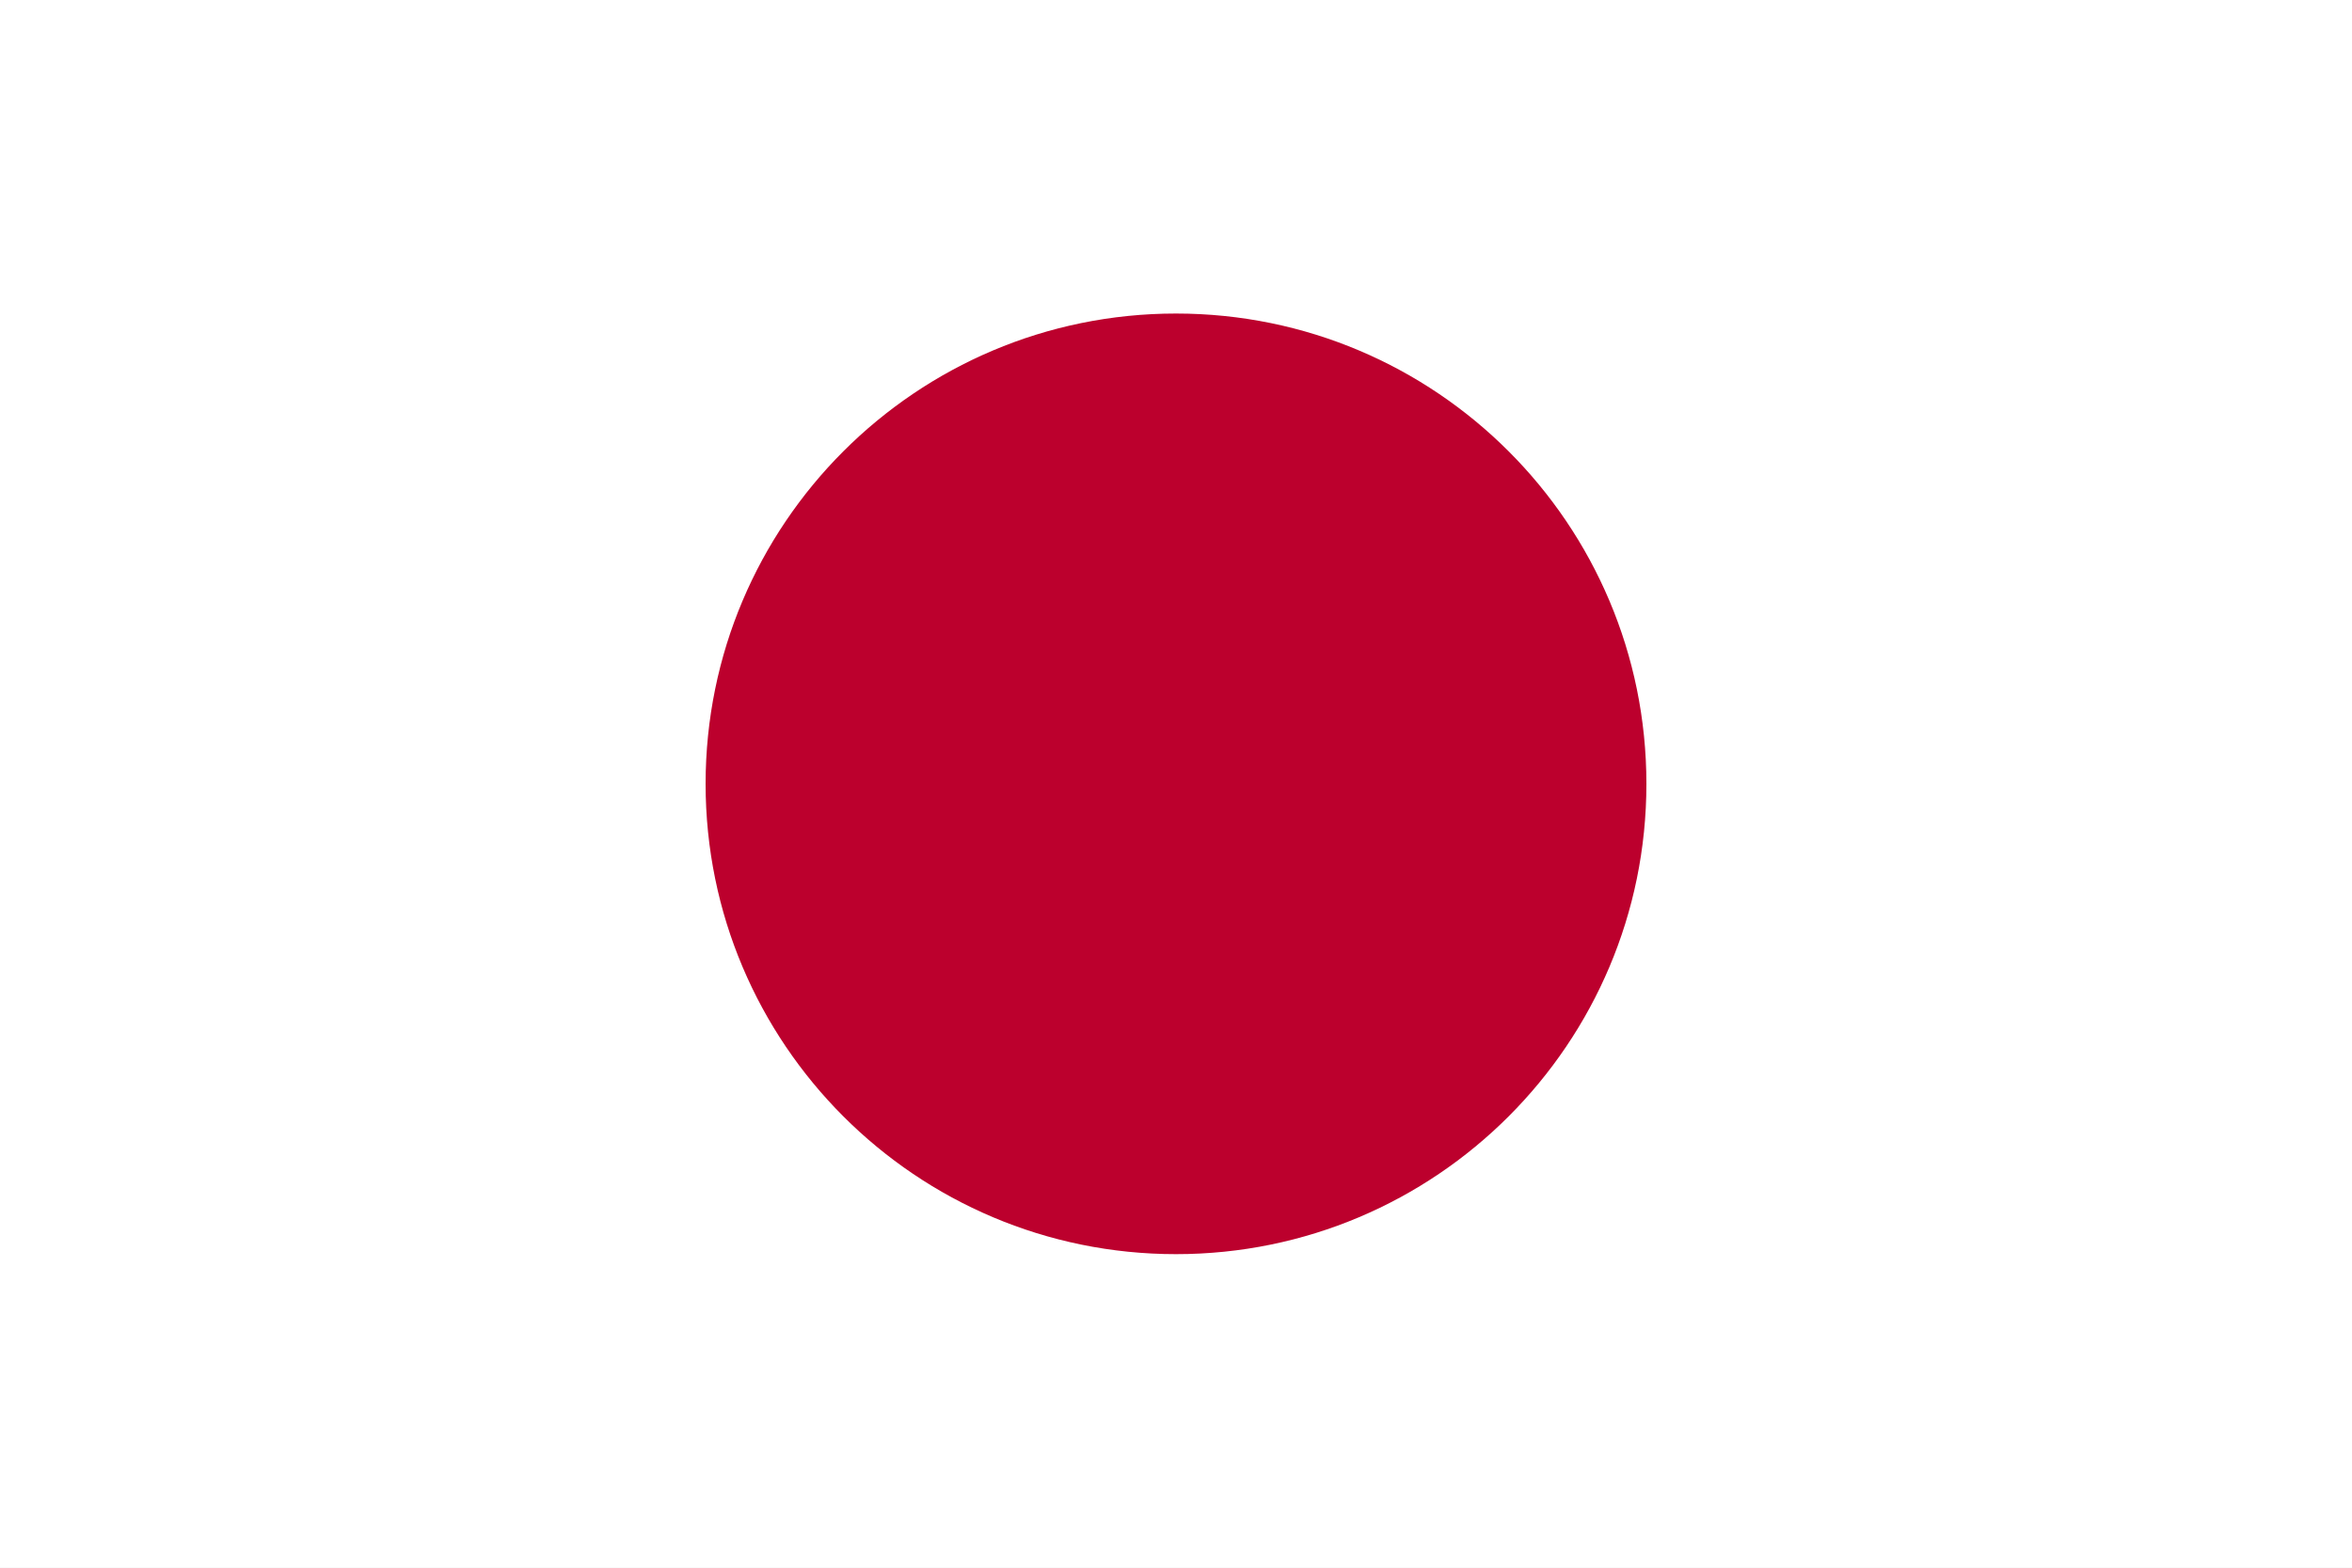
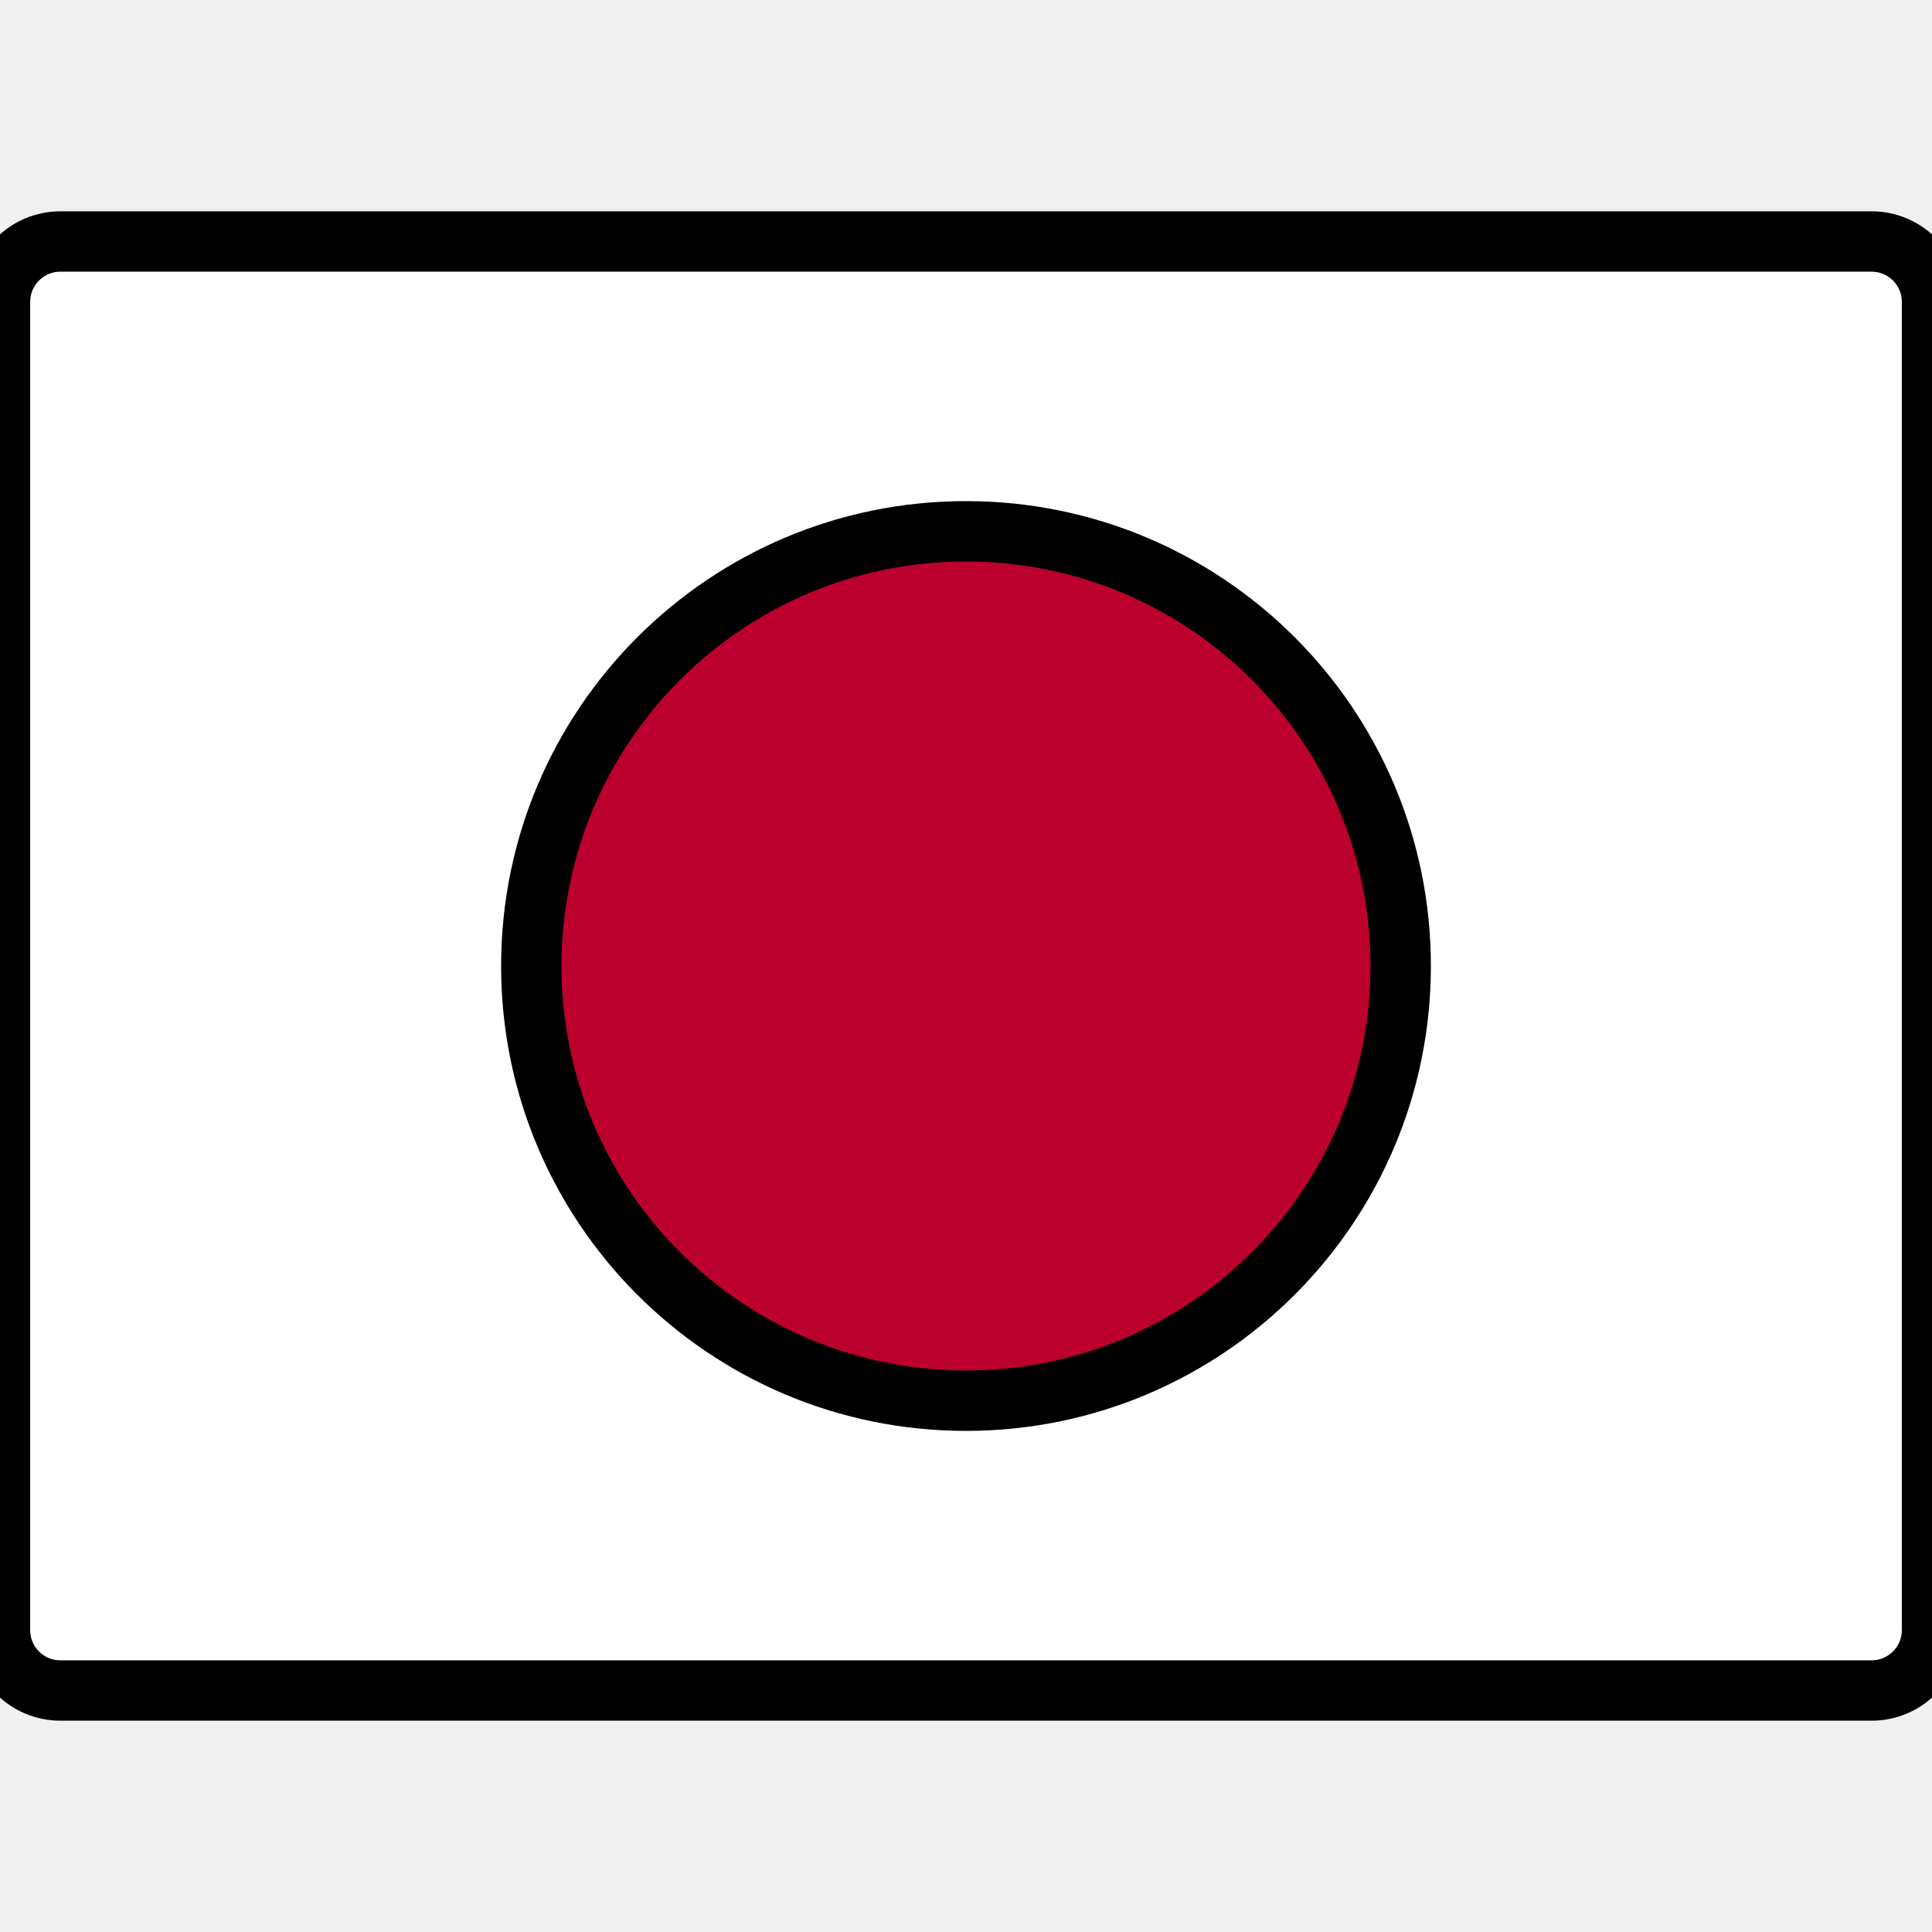
- <svg xmlns="http://www.w3.org/2000/svg" width="900" height="600">
-   <rect fill="#fff" height="600" width="900" />
-   <circle fill="#bc002d" cx="450" cy="300" r="180" />
+ <svg xmlns="http://www.w3.org/2000/svg" version="1.1" id="Japan_1" x="0px" y="0px" width="800px" height="800px" viewBox="0 0 800 800" enable-background="new 0 0 800 800" xml:space="preserve">
+   <g>
+     <rect x="0" y="100" width="800" height="600" rx="25" ry="25" stroke-width="25" stroke="#000000" fill="#ffffff" />
+     <circle cx="400" cy="400" r="180" stroke-width="25" stroke="black" fill="#bc002d" />
+   </g>
</svg>
